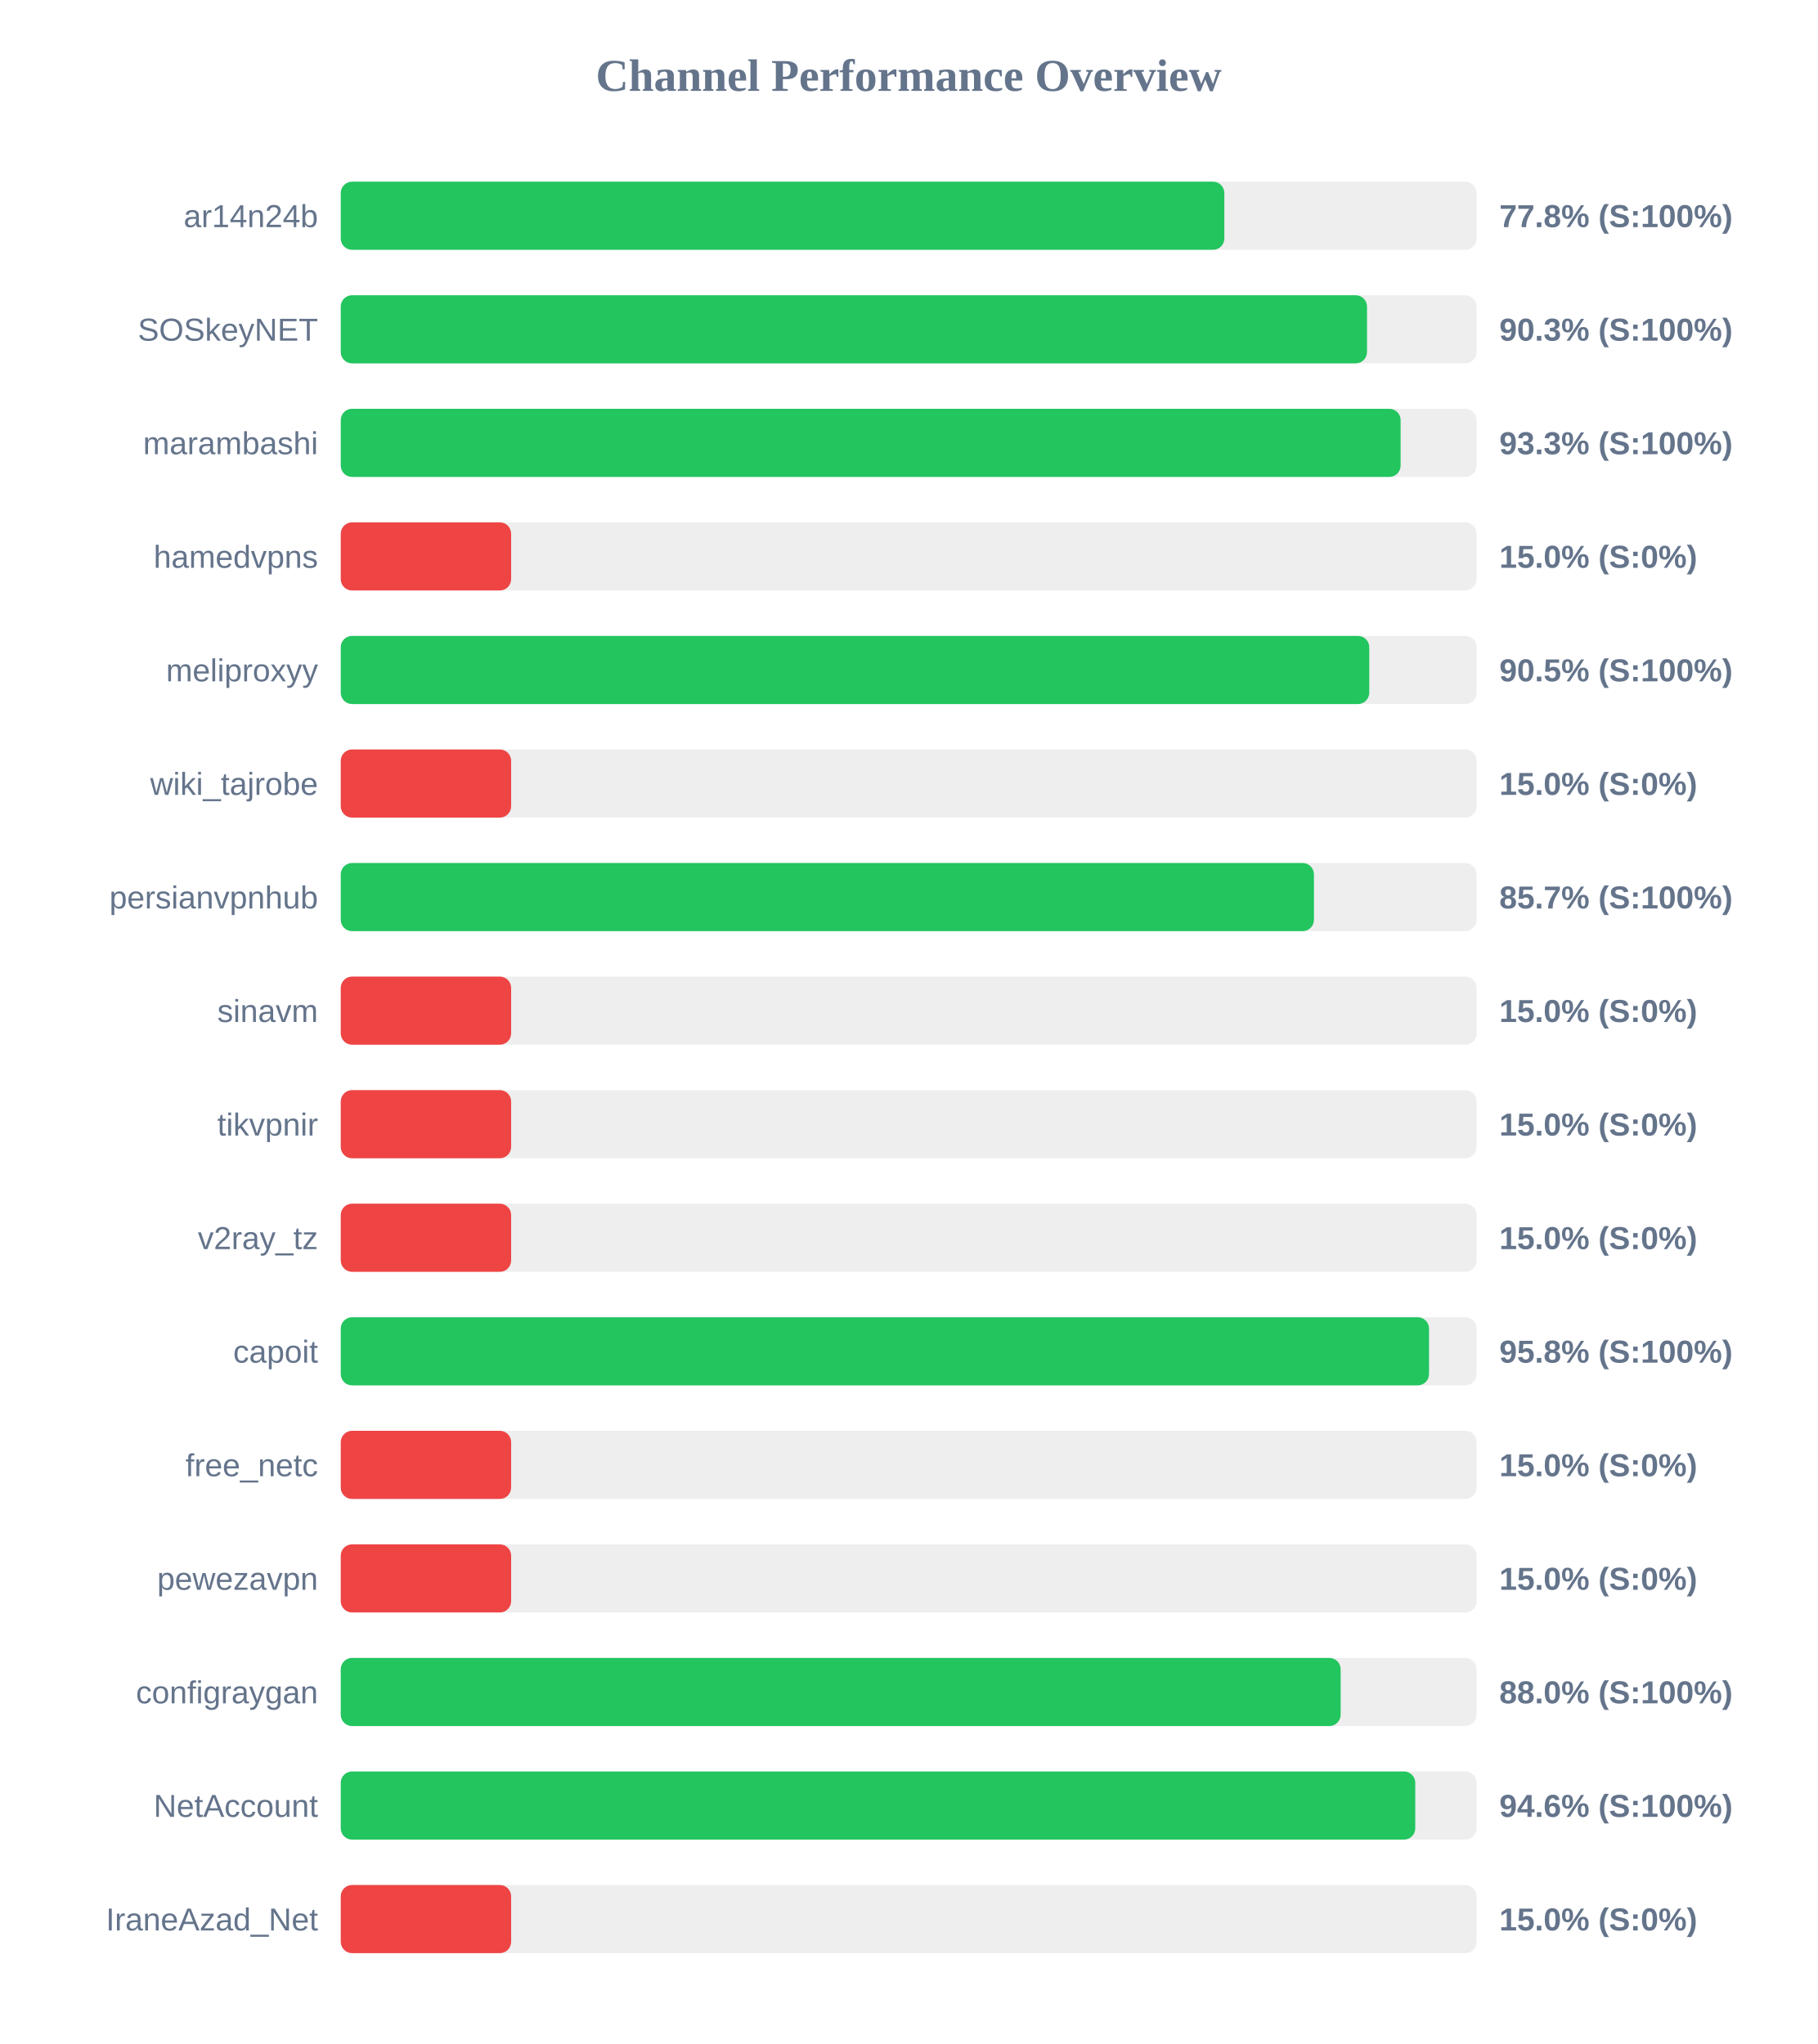
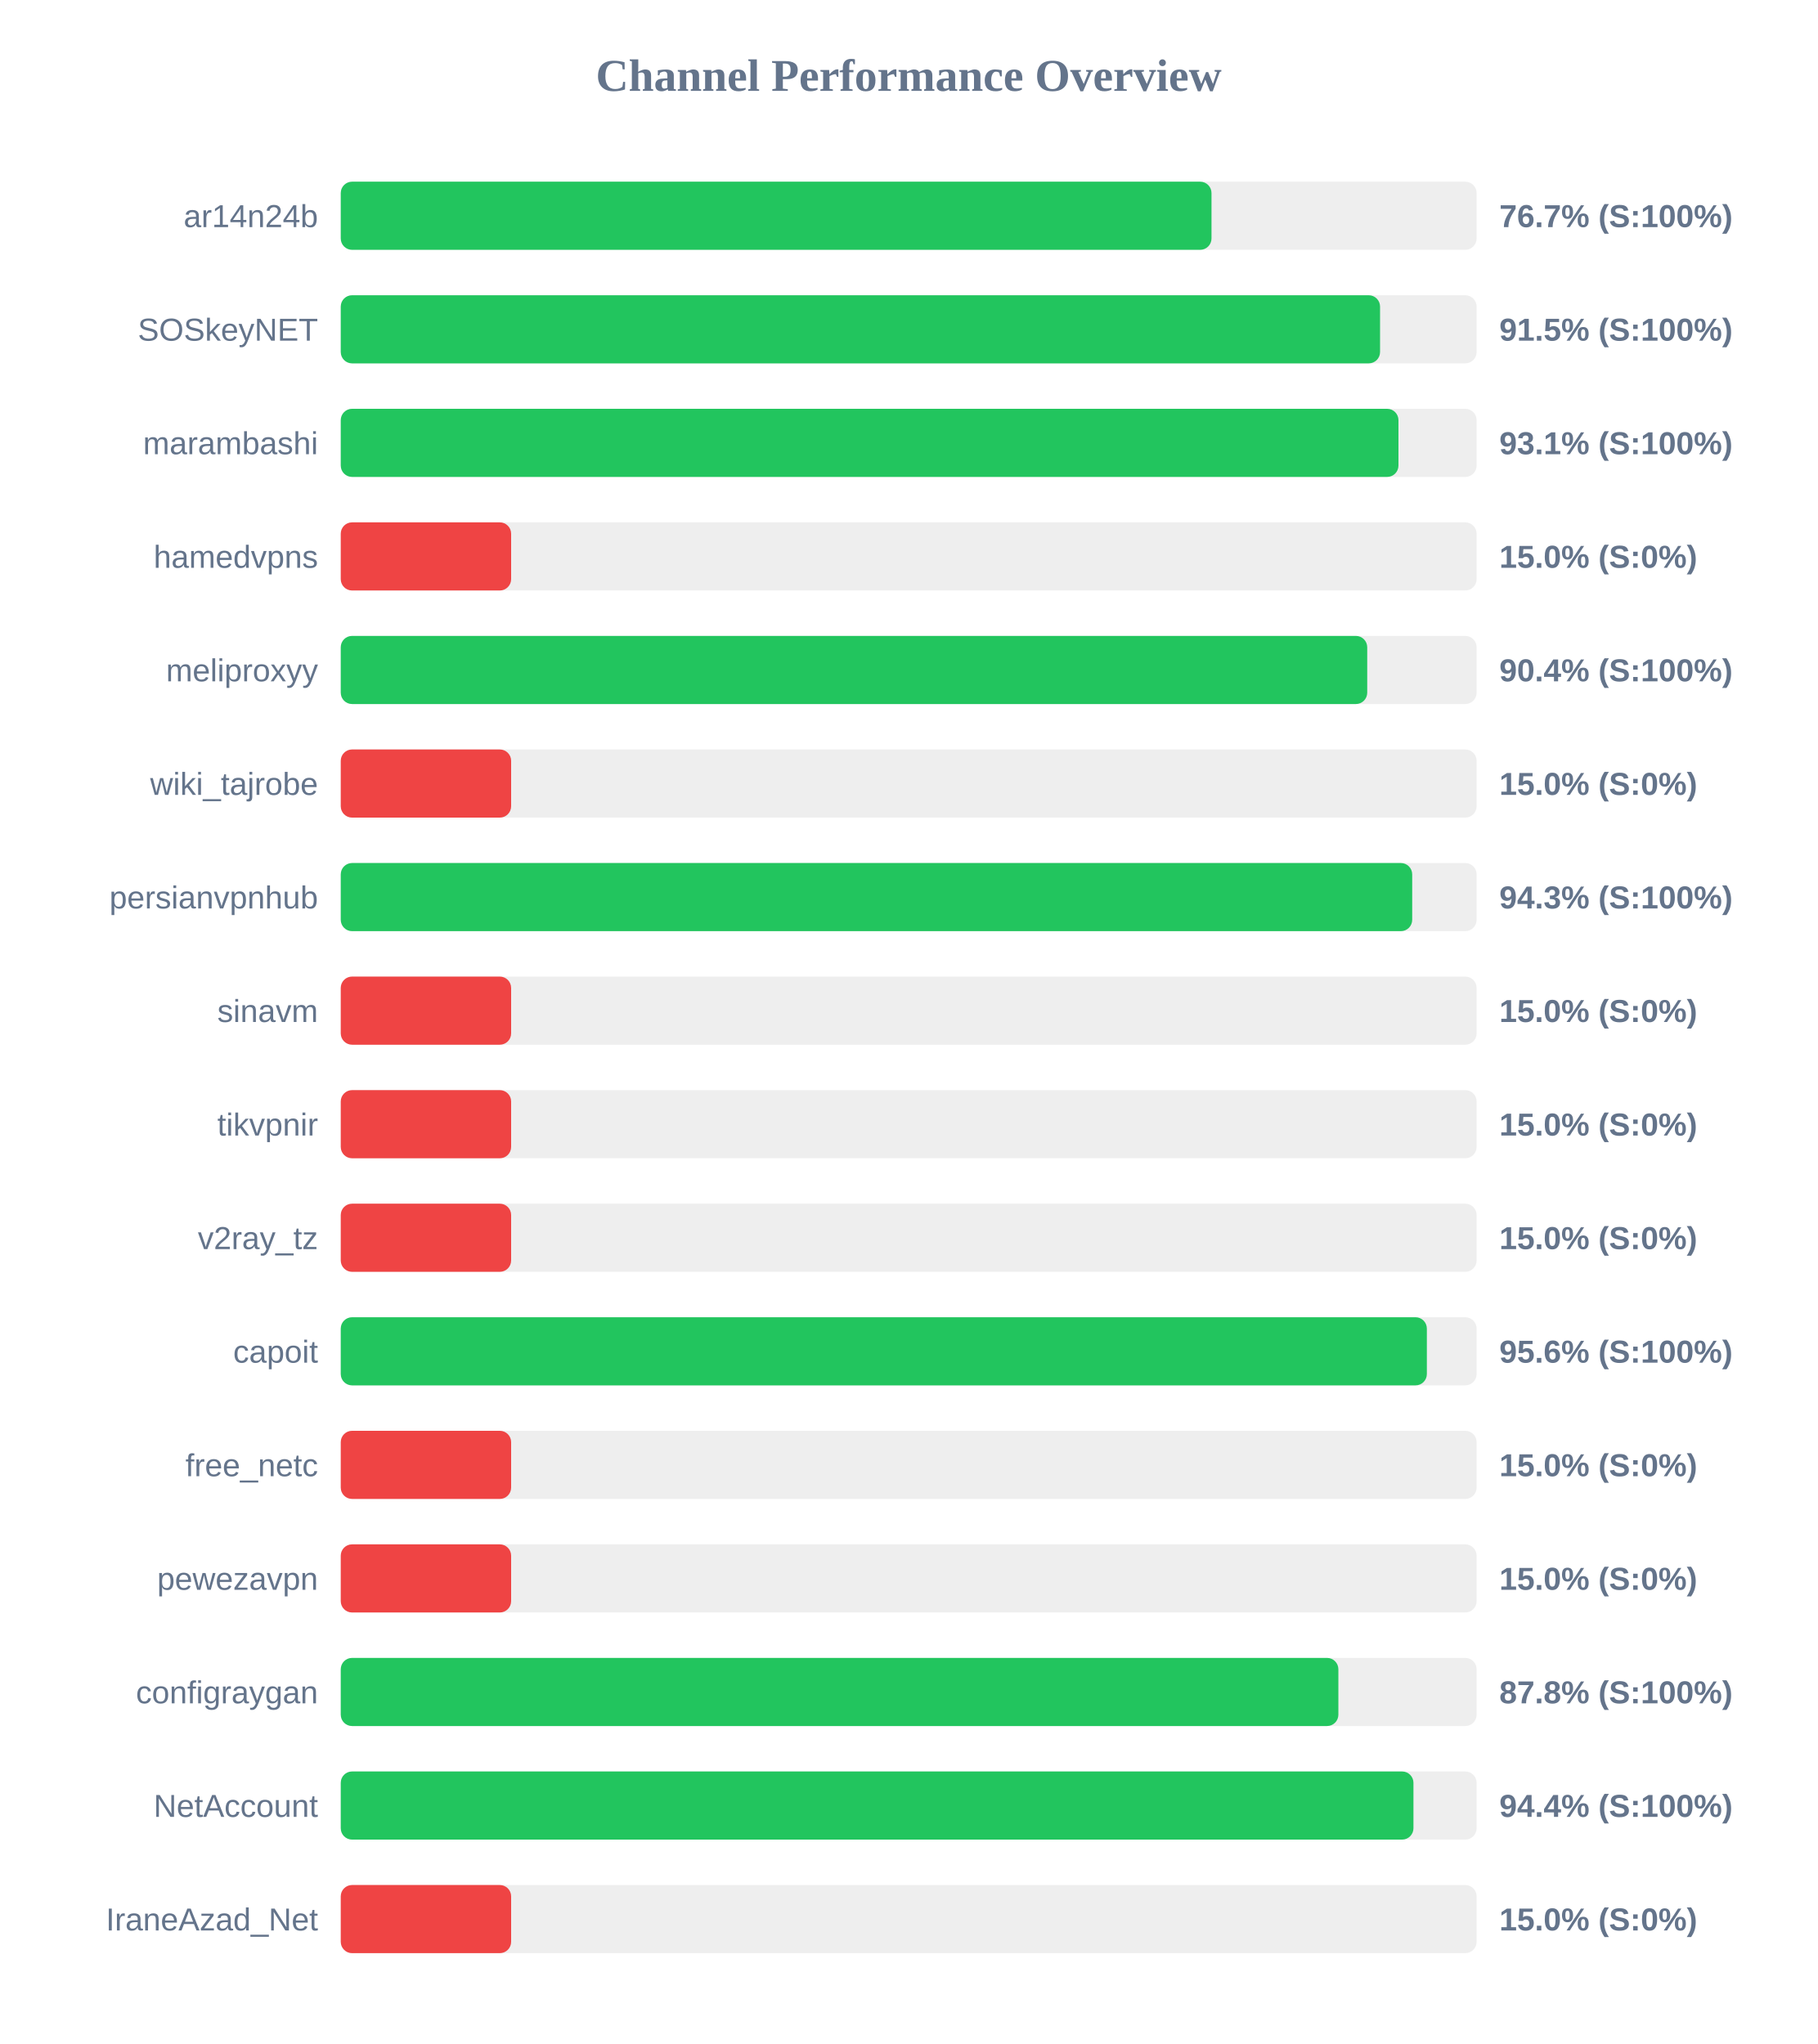
<svg xmlns="http://www.w3.org/2000/svg" width="800" height="900" version="1.1">
  <style>
        .row { font: 14px Arial; fill: #64748b; }
        .score { font: bold 14px Arial; fill: #64748b; }
    </style>
  <text x="400" y="40" text-anchor="middle" font-size="20px" font-weight="bold" fill="#64748b">Channel Performance Overview</text>
  <rect x="150" y="80" width="500" height="30" fill="#eee" rx="5" />
-   <rect x="150" y="80" width="388.95" height="30" fill="#22c55e" rx="5" />
+   <rect x="150" y="80" width="383.3" height="30" fill="#22c55e" rx="5" />
  <text x="140" y="100" text-anchor="end" class="row">ar14n24b</text>
-   <text x="660" y="100" text-anchor="start" class="score">77.8% (S:100%)</text>
+   <text x="660" y="100" text-anchor="start" class="score">76.7% (S:100%)</text>
  <rect x="150" y="130" width="500" height="30" fill="#eee" rx="5" />
-   <rect x="150" y="130" width="451.75" height="30" fill="#22c55e" rx="5" />
+   <rect x="150" y="130" width="457.5" height="30" fill="#22c55e" rx="5" />
  <text x="140" y="150" text-anchor="end" class="row">SOSkeyNET</text>
-   <text x="660" y="150" text-anchor="start" class="score">90.3% (S:100%)</text>
+   <text x="660" y="150" text-anchor="start" class="score">91.5% (S:100%)</text>
  <rect x="150" y="180" width="500" height="30" fill="#eee" rx="5" />
-   <rect x="150" y="180" width="466.55" height="30" fill="#22c55e" rx="5" />
+   <rect x="150" y="180" width="465.6" height="30" fill="#22c55e" rx="5" />
  <text x="140" y="200" text-anchor="end" class="row">marambashi</text>
-   <text x="660" y="200" text-anchor="start" class="score">93.3% (S:100%)</text>
+   <text x="660" y="200" text-anchor="start" class="score">93.1% (S:100%)</text>
  <rect x="150" y="230" width="500" height="30" fill="#eee" rx="5" />
  <rect x="150" y="230" width="75.0" height="30" fill="#ef4444" rx="5" />
  <text x="140" y="250" text-anchor="end" class="row">hamedvpns</text>
  <text x="660" y="250" text-anchor="start" class="score">15.0% (S:0%)</text>
  <rect x="150" y="280" width="500" height="30" fill="#eee" rx="5" />
-   <rect x="150" y="280" width="452.75" height="30" fill="#22c55e" rx="5" />
+   <rect x="150" y="280" width="451.85" height="30" fill="#22c55e" rx="5" />
  <text x="140" y="300" text-anchor="end" class="row">meliproxyy</text>
-   <text x="660" y="300" text-anchor="start" class="score">90.5% (S:100%)</text>
+   <text x="660" y="300" text-anchor="start" class="score">90.4% (S:100%)</text>
  <rect x="150" y="330" width="500" height="30" fill="#eee" rx="5" />
  <rect x="150" y="330" width="75.0" height="30" fill="#ef4444" rx="5" />
  <text x="140" y="350" text-anchor="end" class="row">wiki_tajrobe</text>
  <text x="660" y="350" text-anchor="start" class="score">15.0% (S:0%)</text>
  <rect x="150" y="380" width="500" height="30" fill="#eee" rx="5" />
-   <rect x="150" y="380" width="428.4" height="30" fill="#22c55e" rx="5" />
+   <rect x="150" y="380" width="471.65" height="30" fill="#22c55e" rx="5" />
  <text x="140" y="400" text-anchor="end" class="row">persianvpnhub</text>
-   <text x="660" y="400" text-anchor="start" class="score">85.7% (S:100%)</text>
+   <text x="660" y="400" text-anchor="start" class="score">94.3% (S:100%)</text>
  <rect x="150" y="430" width="500" height="30" fill="#eee" rx="5" />
  <rect x="150" y="430" width="75.0" height="30" fill="#ef4444" rx="5" />
  <text x="140" y="450" text-anchor="end" class="row">sinavm</text>
  <text x="660" y="450" text-anchor="start" class="score">15.0% (S:0%)</text>
  <rect x="150" y="480" width="500" height="30" fill="#eee" rx="5" />
  <rect x="150" y="480" width="75.0" height="30" fill="#ef4444" rx="5" />
  <text x="140" y="500" text-anchor="end" class="row">tikvpnir</text>
  <text x="660" y="500" text-anchor="start" class="score">15.0% (S:0%)</text>
  <rect x="150" y="530" width="500" height="30" fill="#eee" rx="5" />
  <rect x="150" y="530" width="75.0" height="30" fill="#ef4444" rx="5" />
  <text x="140" y="550" text-anchor="end" class="row">v2ray_tz</text>
  <text x="660" y="550" text-anchor="start" class="score">15.0% (S:0%)</text>
  <rect x="150" y="580" width="500" height="30" fill="#eee" rx="5" />
-   <rect x="150" y="580" width="479.05" height="30" fill="#22c55e" rx="5" />
+   <rect x="150" y="580" width="478.1" height="30" fill="#22c55e" rx="5" />
  <text x="140" y="600" text-anchor="end" class="row">capoit</text>
-   <text x="660" y="600" text-anchor="start" class="score">95.8% (S:100%)</text>
+   <text x="660" y="600" text-anchor="start" class="score">95.6% (S:100%)</text>
  <rect x="150" y="630" width="500" height="30" fill="#eee" rx="5" />
  <rect x="150" y="630" width="75.0" height="30" fill="#ef4444" rx="5" />
  <text x="140" y="650" text-anchor="end" class="row">free_netc</text>
  <text x="660" y="650" text-anchor="start" class="score">15.0% (S:0%)</text>
  <rect x="150" y="680" width="500" height="30" fill="#eee" rx="5" />
  <rect x="150" y="680" width="75.0" height="30" fill="#ef4444" rx="5" />
  <text x="140" y="700" text-anchor="end" class="row">pewezavpn</text>
  <text x="660" y="700" text-anchor="start" class="score">15.0% (S:0%)</text>
  <rect x="150" y="730" width="500" height="30" fill="#eee" rx="5" />
-   <rect x="150" y="730" width="440.15" height="30" fill="#22c55e" rx="5" />
+   <rect x="150" y="730" width="439.15" height="30" fill="#22c55e" rx="5" />
  <text x="140" y="750" text-anchor="end" class="row">configraygan</text>
-   <text x="660" y="750" text-anchor="start" class="score">88.0% (S:100%)</text>
+   <text x="660" y="750" text-anchor="start" class="score">87.8% (S:100%)</text>
  <rect x="150" y="780" width="500" height="30" fill="#eee" rx="5" />
-   <rect x="150" y="780" width="473.0" height="30" fill="#22c55e" rx="5" />
+   <rect x="150" y="780" width="472.2" height="30" fill="#22c55e" rx="5" />
  <text x="140" y="800" text-anchor="end" class="row">NetAccount</text>
-   <text x="660" y="800" text-anchor="start" class="score">94.6% (S:100%)</text>
+   <text x="660" y="800" text-anchor="start" class="score">94.4% (S:100%)</text>
  <rect x="150" y="830" width="500" height="30" fill="#eee" rx="5" />
  <rect x="150" y="830" width="75.0" height="30" fill="#ef4444" rx="5" />
  <text x="140" y="850" text-anchor="end" class="row">IraneAzad_Net</text>
  <text x="660" y="850" text-anchor="start" class="score">15.0% (S:0%)</text>
</svg>
